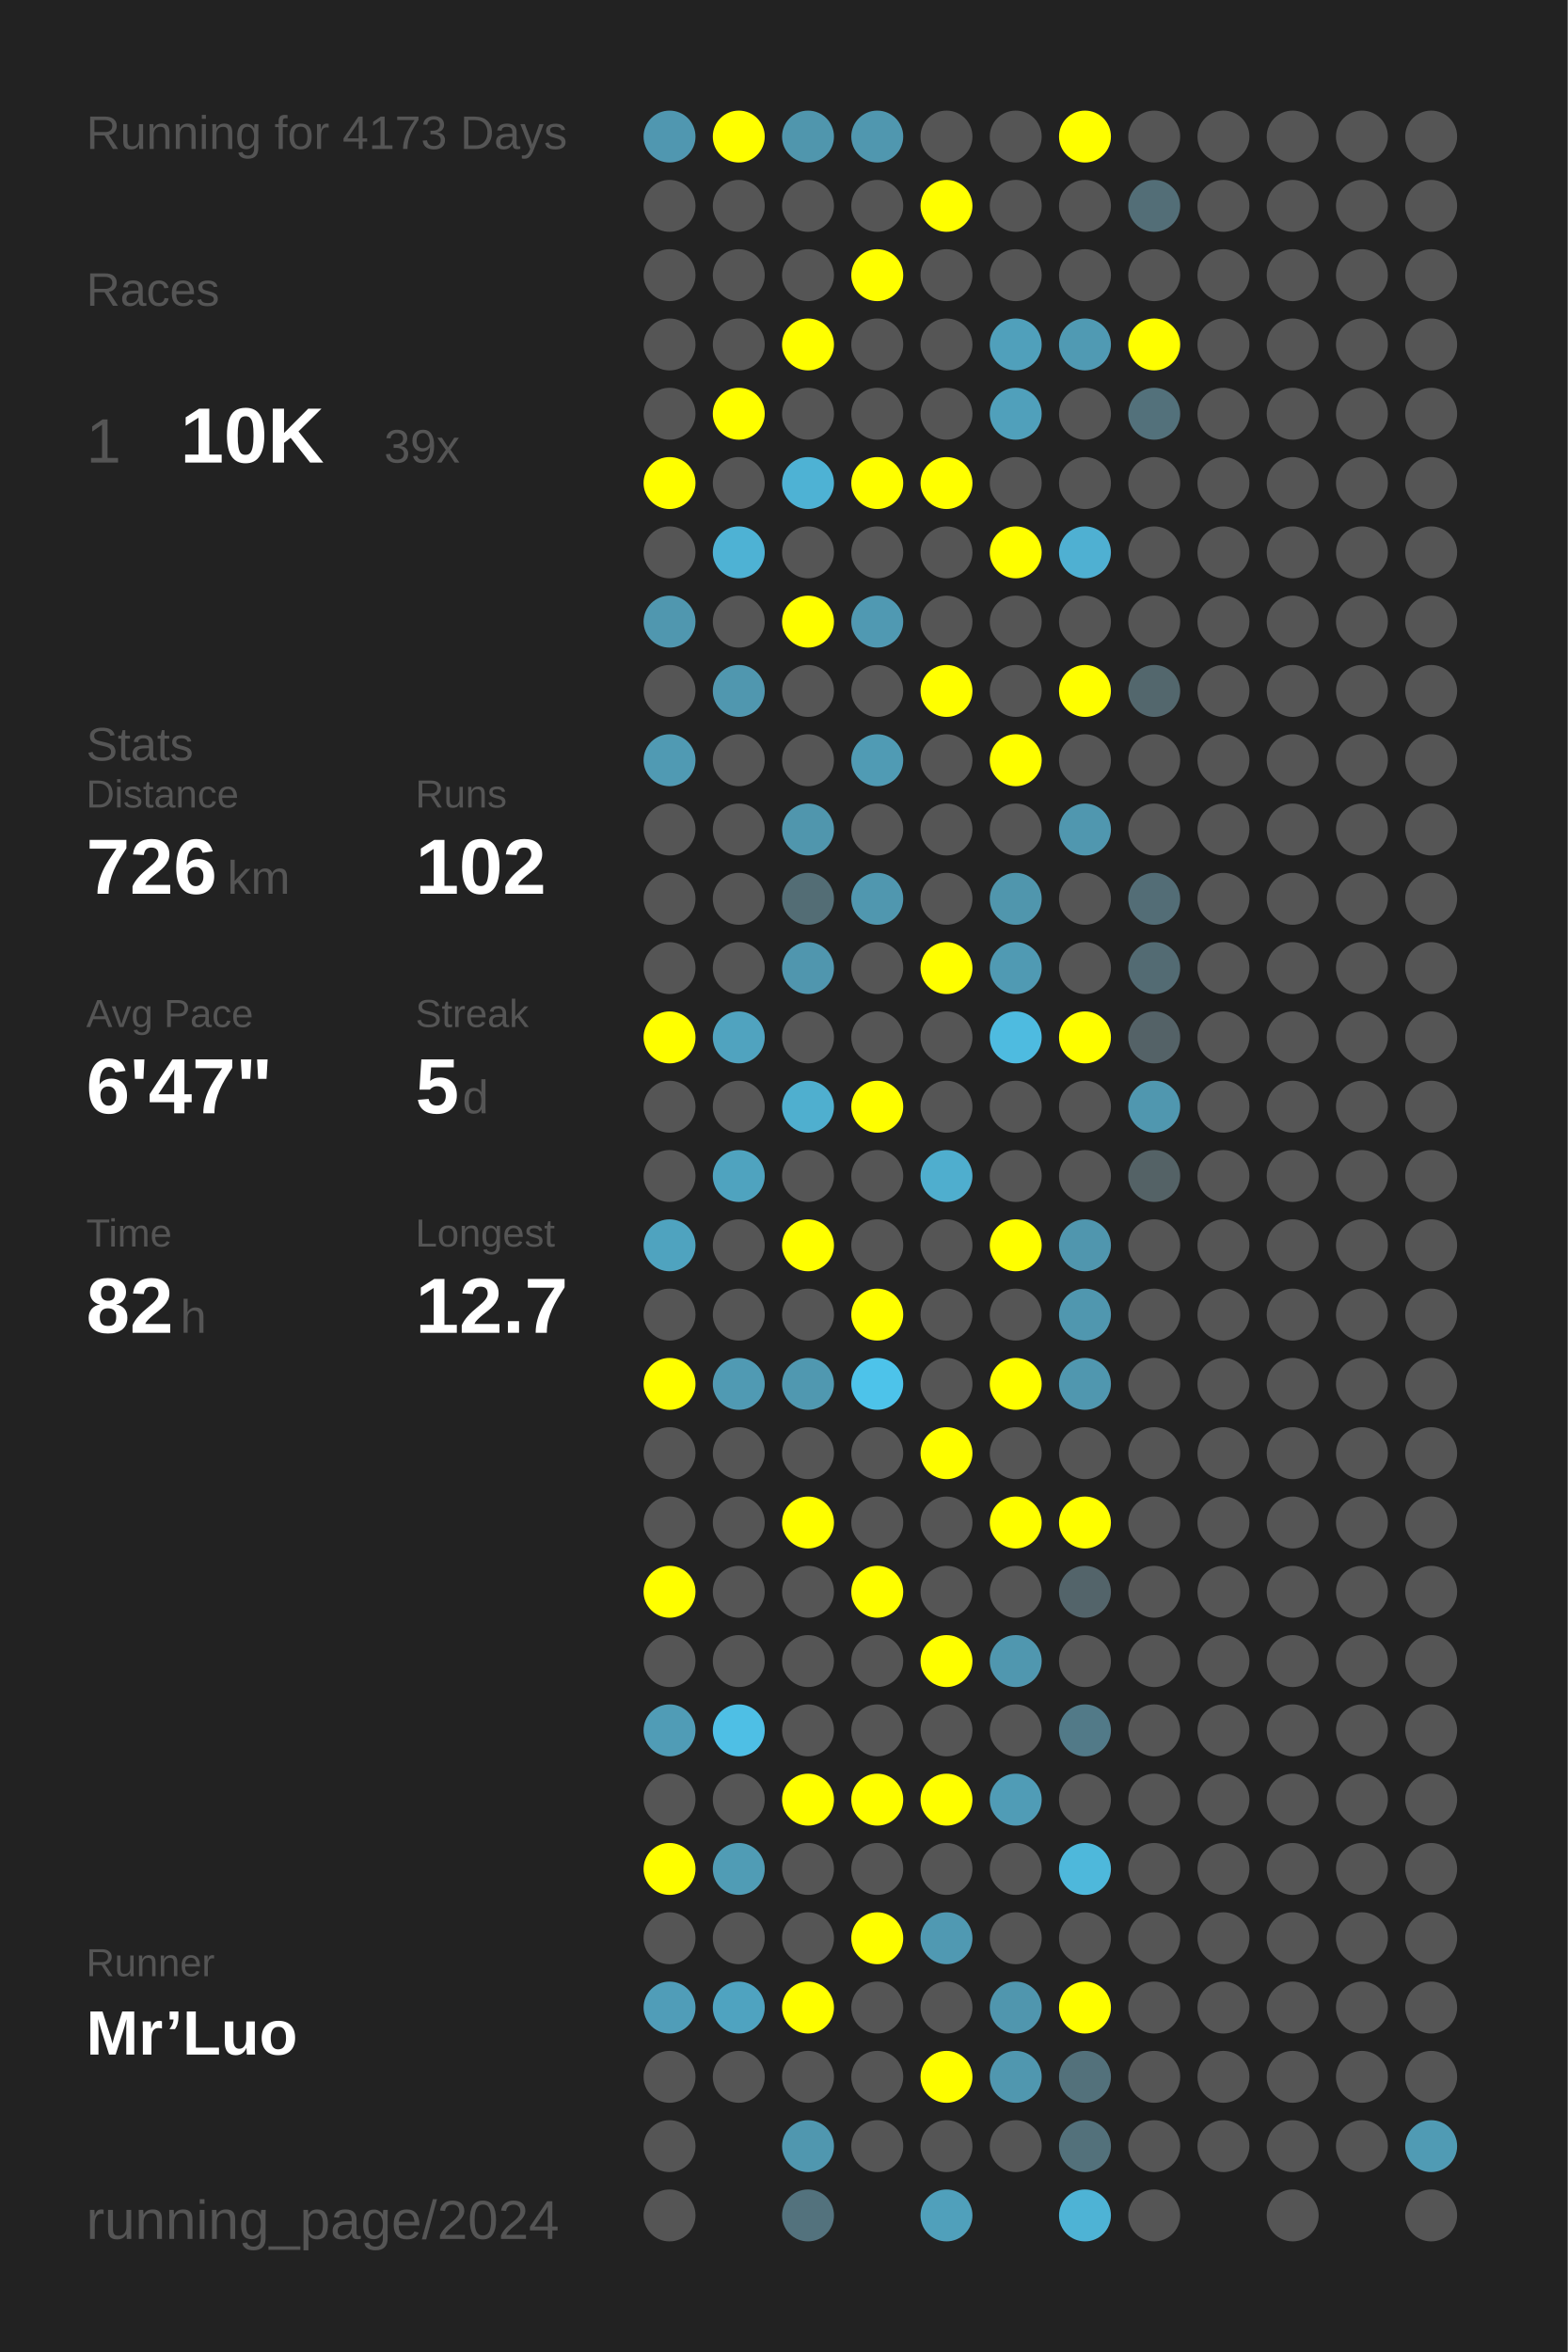
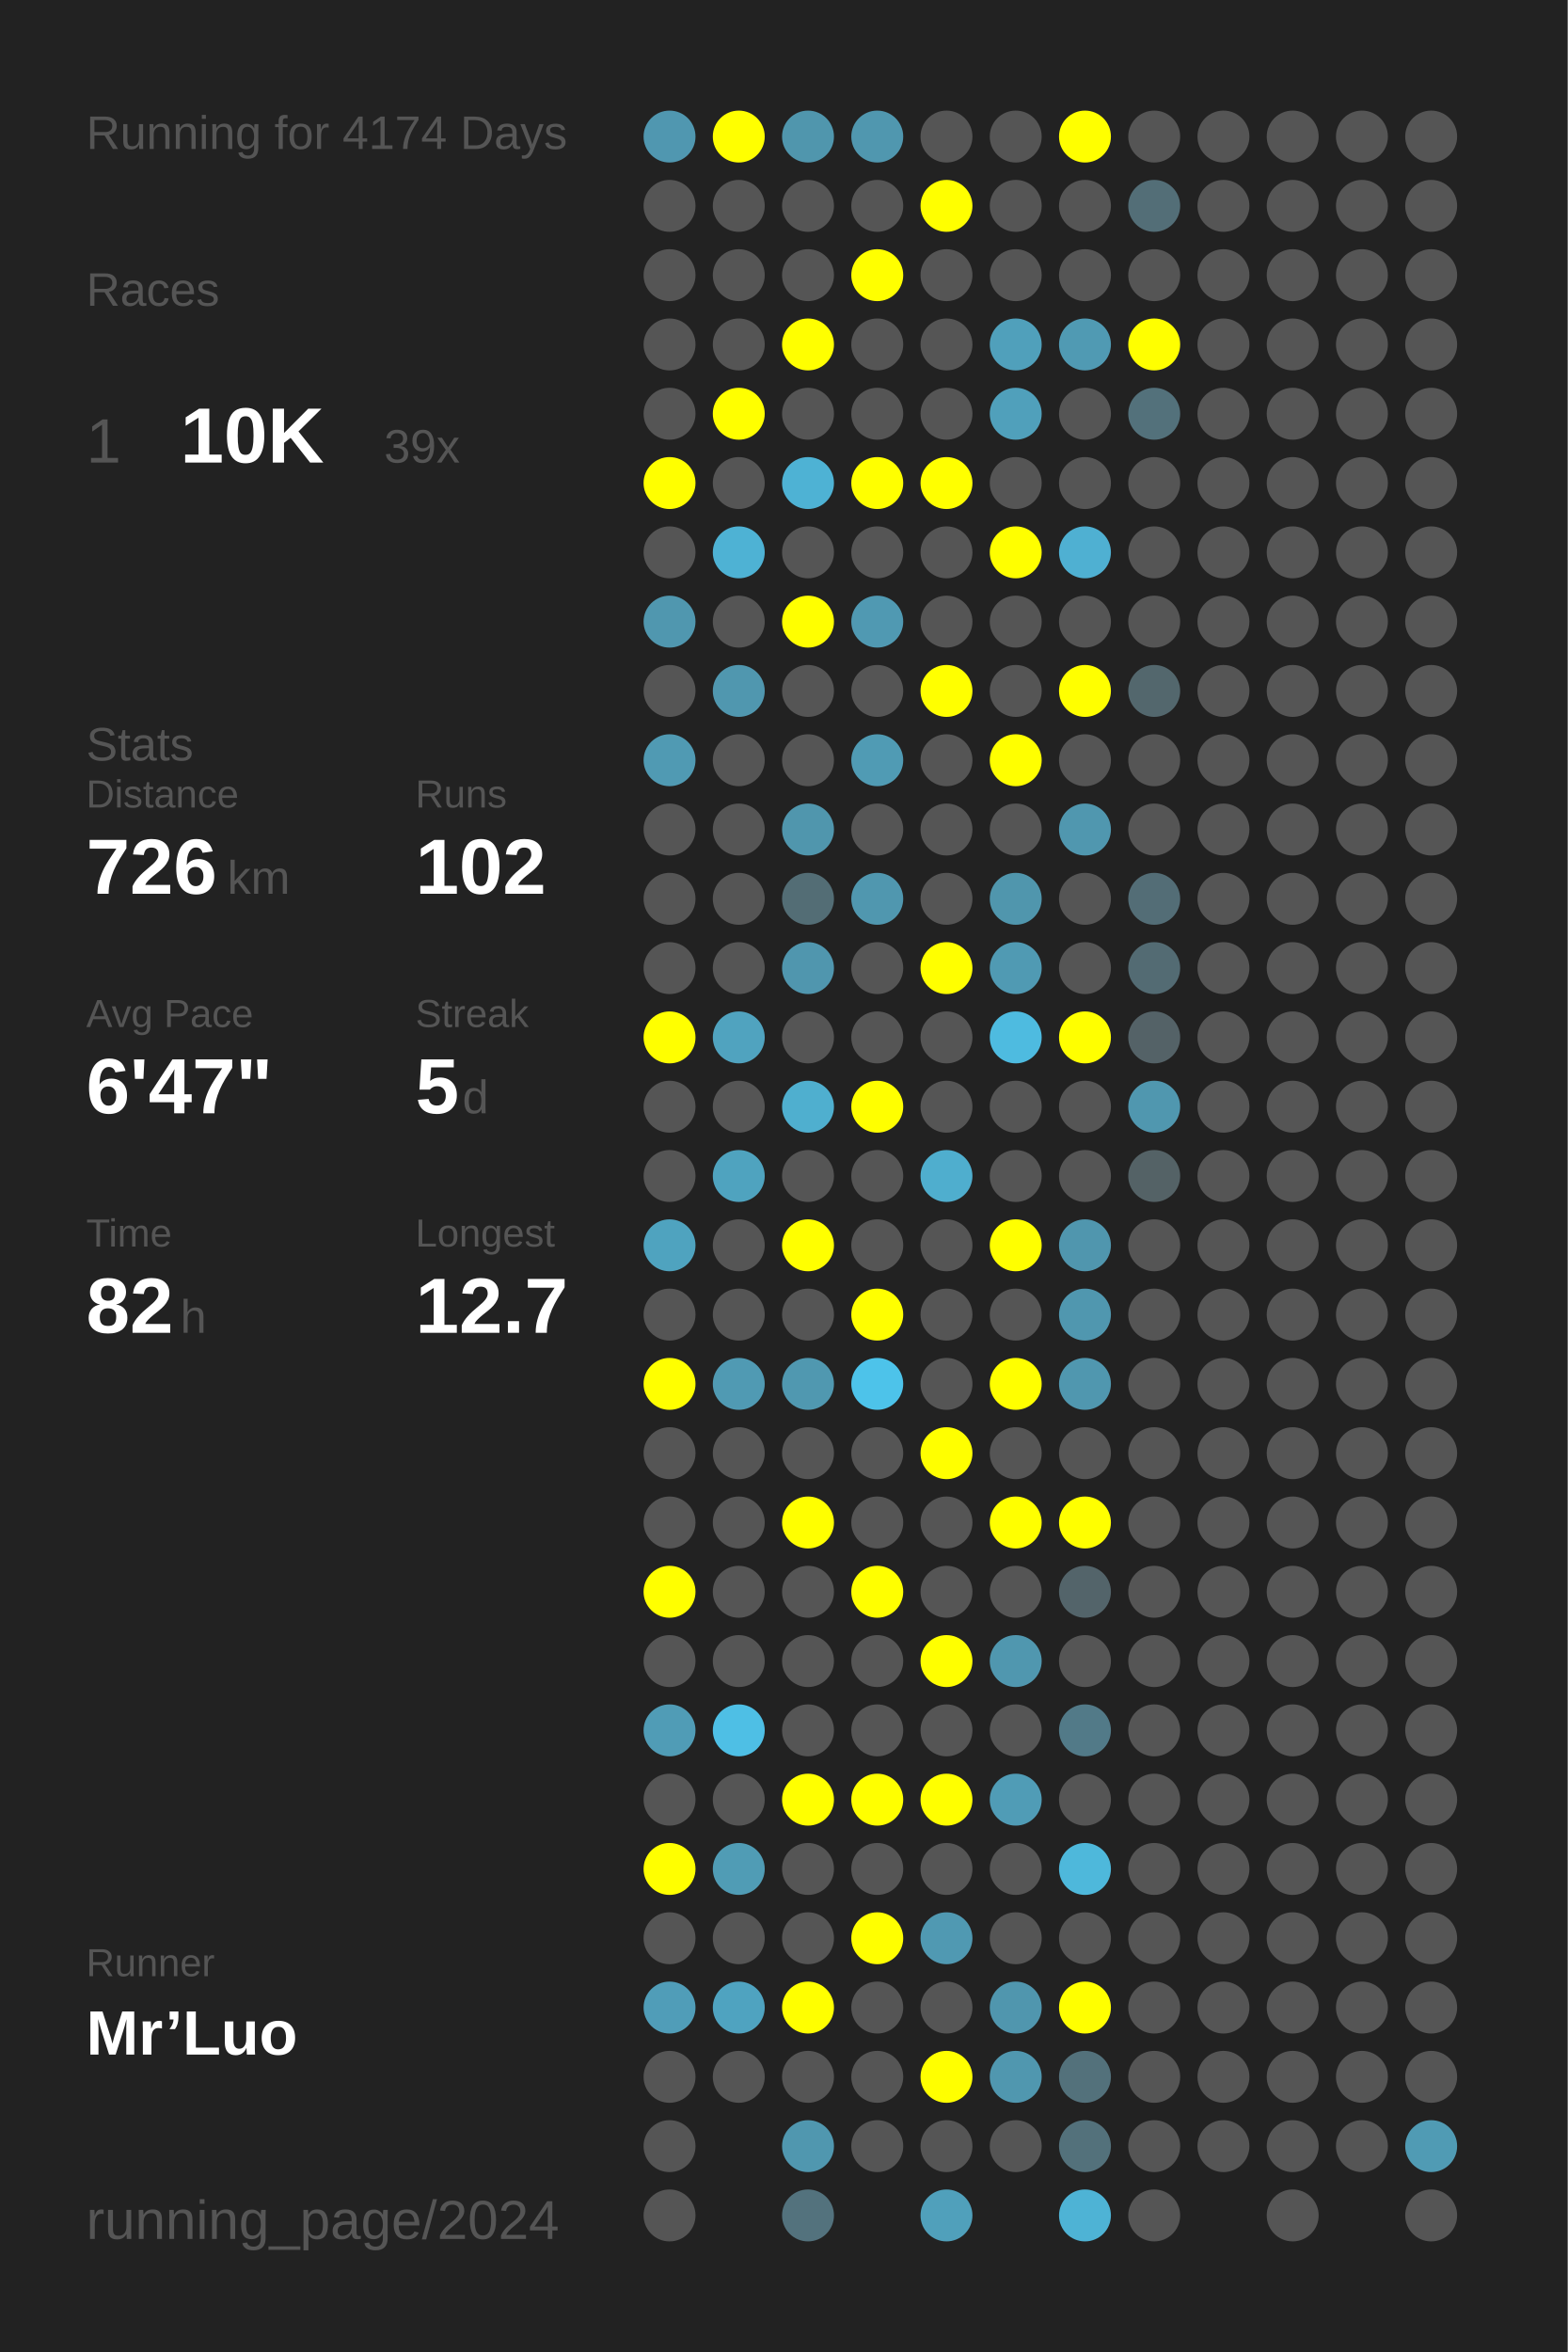
<svg xmlns="http://www.w3.org/2000/svg" baseProfile="full" height="300mm" version="1.1" viewBox="0,0,200,300" width="200mm">
  <defs />
  <rect fill="#222222" height="300" width="200" x="0" y="0" />
-   <text fill="#555555" style="font-size:6px; font-family:Arial;" x="11" y="19">Running for 4173 Days</text>
+   <text fill="#555555" style="font-size:6px; font-family:Arial;" x="11" y="19">Running for 4174 Days</text>
  <text fill="#555555" style="font-size:6px; font-family:Arial;" x="11" y="39">Races</text>
  <text fill="#555555" style="font-size:8px; font-family:Arial;" x="11" y="59">1</text>
  <text fill="#FFFFFF" style="font-size:10px; font-family:Arial; font-weight:bold;" x="23" y="59">10K</text>
  <text fill="#555555" style="font-size:6px; font-family:Arial;" x="49" y="59">39x</text>
  <text fill="#555555" style="font-size:6px; font-family:Arial;" x="11" y="97">Stats</text>
  <text fill="#555555" style="font-size:5px; font-family:Arial;" x="11" y="103">Distance</text>
  <text fill="#FFFFFF" style="font-size:10px; font-family:Arial; font-weight:bold;" x="11" y="114">726</text>
  <text fill="#555555" style="font-size:6px; font-family:Arial;" x="29" y="114">km</text>
  <text fill="#555555" style="font-size:5px; font-family:Arial;" x="53" y="103">Runs</text>
  <text fill="#FFFFFF" style="font-size:10px; font-family:Arial; font-weight:bold;" x="53" y="114">102</text>
  <text fill="#555555" style="font-size:5px; font-family:Arial;" x="11" y="131">Avg Pace</text>
  <text fill="#FFFFFF" style="font-size:10px; font-family:Arial; font-weight:bold;" x="11" y="142">6'47"</text>
  <text fill="#555555" style="font-size:5px; font-family:Arial;" x="53" y="131">Streak</text>
  <text fill="#FFFFFF" style="font-size:10px; font-family:Arial; font-weight:bold;" x="53" y="142">5</text>
  <text fill="#555555" style="font-size:6px; font-family:Arial;" x="59" y="142">d</text>
  <text fill="#555555" style="font-size:5px; font-family:Arial;" x="11" y="159">Time</text>
  <text fill="#FFFFFF" style="font-size:10px; font-family:Arial; font-weight:bold;" x="11" y="170">82</text>
  <text fill="#555555" style="font-size:6px; font-family:Arial;" x="23" y="170">h</text>
  <text fill="#555555" style="font-size:5px; font-family:Arial;" x="53" y="159">Longest</text>
  <text fill="#FFFFFF" style="font-size:10px; font-family:Arial; font-weight:bold;" x="53" y="170">12.7</text>
  <text fill="#555555" style="font-size:5px; font-family:Arial;" x="11" y="252.065">Runner</text>
  <text fill="#FFFFFF" style="font-size:8px; font-family:Arial; font-weight:bold;" x="11" y="262.065">Mr’Luo</text>
  <text fill="#555555" style="font-size:7px; font-family:Arial;" x="11" y="285.581">running_page/2024</text>
  <circle cx="85.417" cy="17.419" fill="#5097b0" r="3.312" />
  <circle cx="85.417" cy="26.258" fill="#555555" r="3.312" />
  <circle cx="85.417" cy="35.097" fill="#555555" r="3.312" />
  <circle cx="85.417" cy="43.935" fill="#555555" r="3.312" />
  <circle cx="85.417" cy="52.774" fill="#555555" r="3.312" />
  <circle cx="85.417" cy="61.613" fill="#FFFF00" r="3.312" />
  <circle cx="85.417" cy="70.452" fill="#555555" r="3.312" />
  <circle cx="85.417" cy="79.29" fill="#5097af" r="3.312" />
  <circle cx="85.417" cy="88.129" fill="#555555" r="3.312" />
  <circle cx="85.417" cy="96.968" fill="#509ab3" r="3.312" />
  <circle cx="85.417" cy="105.806" fill="#555555" r="3.312" />
  <circle cx="85.417" cy="114.645" fill="#555555" r="3.312" />
  <circle cx="85.417" cy="123.484" fill="#555555" r="3.312" />
  <circle cx="85.417" cy="132.323" fill="#FFFF00" r="3.312" />
  <circle cx="85.417" cy="141.161" fill="#555555" r="3.312" />
  <circle cx="85.417" cy="150" fill="#555555" r="3.312" />
  <circle cx="85.417" cy="158.839" fill="#4fa3bf" r="3.312" />
  <circle cx="85.417" cy="167.677" fill="#555555" r="3.312" />
  <circle cx="85.417" cy="176.516" fill="#FFFF00" r="3.312" />
  <circle cx="85.417" cy="185.355" fill="#555555" r="3.312" />
  <circle cx="85.417" cy="194.194" fill="#555555" r="3.312" />
  <circle cx="85.417" cy="203.032" fill="#FFFF00" r="3.312" />
  <circle cx="85.417" cy="211.871" fill="#555555" r="3.312" />
  <circle cx="85.417" cy="220.71" fill="#509cb6" r="3.312" />
  <circle cx="85.417" cy="229.548" fill="#555555" r="3.312" />
  <circle cx="85.417" cy="238.387" fill="#FFFF00" r="3.312" />
  <circle cx="85.417" cy="247.226" fill="#555555" r="3.312" />
  <circle cx="85.417" cy="256.065" fill="#509db8" r="3.312" />
  <circle cx="85.417" cy="264.903" fill="#555555" r="3.312" />
  <circle cx="85.417" cy="273.742" fill="#555555" r="3.312" />
  <circle cx="85.417" cy="282.581" fill="#555555" r="3.312" />
  <circle cx="94.25" cy="17.419" fill="#FFFF00" r="3.312" />
  <circle cx="94.25" cy="26.258" fill="#555555" r="3.312" />
  <circle cx="94.25" cy="35.097" fill="#555555" r="3.312" />
  <circle cx="94.25" cy="43.935" fill="#555555" r="3.312" />
  <circle cx="94.25" cy="52.774" fill="#FFFF00" r="3.312" />
  <circle cx="94.25" cy="61.613" fill="#555555" r="3.312" />
  <circle cx="94.25" cy="70.452" fill="#4eb2d4" r="3.312" />
  <circle cx="94.25" cy="79.29" fill="#555555" r="3.312" />
  <circle cx="94.25" cy="88.129" fill="#5097af" r="3.312" />
  <circle cx="94.25" cy="96.968" fill="#555555" r="3.312" />
  <circle cx="94.25" cy="105.806" fill="#555555" r="3.312" />
  <circle cx="94.25" cy="114.645" fill="#555555" r="3.312" />
  <circle cx="94.25" cy="123.484" fill="#555555" r="3.312" />
  <circle cx="94.25" cy="132.323" fill="#50a3bf" r="3.312" />
  <circle cx="94.25" cy="141.161" fill="#555555" r="3.312" />
  <circle cx="94.25" cy="150" fill="#4fa3bf" r="3.312" />
  <circle cx="94.25" cy="158.839" fill="#555555" r="3.312" />
  <circle cx="94.25" cy="167.677" fill="#555555" r="3.312" />
  <circle cx="94.25" cy="176.516" fill="#509ab3" r="3.312" />
  <circle cx="94.25" cy="185.355" fill="#555555" r="3.312" />
  <circle cx="94.25" cy="194.194" fill="#555555" r="3.312" />
  <circle cx="94.25" cy="203.032" fill="#555555" r="3.312" />
  <circle cx="94.25" cy="211.871" fill="#555555" r="3.312" />
  <circle cx="94.25" cy="220.71" fill="#4ebfe5" r="3.312" />
  <circle cx="94.25" cy="229.548" fill="#555555" r="3.312" />
  <circle cx="94.25" cy="238.387" fill="#509cb5" r="3.312" />
  <circle cx="94.25" cy="247.226" fill="#555555" r="3.312" />
  <circle cx="94.25" cy="256.065" fill="#4fa3c0" r="3.312" />
  <circle cx="94.25" cy="264.903" fill="#555555" r="3.312" />
  <circle cx="103.083" cy="17.419" fill="#5096ad" r="3.312" />
  <circle cx="103.083" cy="26.258" fill="#555555" r="3.312" />
  <circle cx="103.083" cy="35.097" fill="#555555" r="3.312" />
  <circle cx="103.083" cy="43.935" fill="#FFFF00" r="3.312" />
  <circle cx="103.083" cy="52.774" fill="#555555" r="3.312" />
  <circle cx="103.083" cy="61.613" fill="#4eb2d4" r="3.312" />
  <circle cx="103.083" cy="70.452" fill="#555555" r="3.312" />
  <circle cx="103.083" cy="79.29" fill="#FFFF00" r="3.312" />
  <circle cx="103.083" cy="88.129" fill="#555555" r="3.312" />
  <circle cx="103.083" cy="96.968" fill="#555555" r="3.312" />
  <circle cx="103.083" cy="105.806" fill="#5096ad" r="3.312" />
  <circle cx="103.083" cy="114.645" fill="#536d75" r="3.312" />
  <circle cx="103.083" cy="123.484" fill="#5096ae" r="3.312" />
  <circle cx="103.083" cy="132.323" fill="#555555" r="3.312" />
  <circle cx="103.083" cy="141.161" fill="#4fafcf" r="3.312" />
  <circle cx="103.083" cy="150" fill="#555555" r="3.312" />
  <circle cx="103.083" cy="158.839" fill="#FFFF00" r="3.312" />
  <circle cx="103.083" cy="167.677" fill="#555555" r="3.312" />
  <circle cx="103.083" cy="176.516" fill="#5098b0" r="3.312" />
  <circle cx="103.083" cy="185.355" fill="#555555" r="3.312" />
  <circle cx="103.083" cy="194.194" fill="#FFFF00" r="3.312" />
  <circle cx="103.083" cy="203.032" fill="#555555" r="3.312" />
  <circle cx="103.083" cy="211.871" fill="#555555" r="3.312" />
  <circle cx="103.083" cy="220.71" fill="#555555" r="3.312" />
  <circle cx="103.083" cy="229.548" fill="#FFFF00" r="3.312" />
  <circle cx="103.083" cy="238.387" fill="#555555" r="3.312" />
  <circle cx="103.083" cy="247.226" fill="#555555" r="3.312" />
  <circle cx="103.083" cy="256.065" fill="#FFFF00" r="3.312" />
  <circle cx="103.083" cy="264.903" fill="#555555" r="3.312" />
  <circle cx="103.083" cy="273.742" fill="#5097af" r="3.312" />
  <circle cx="103.083" cy="282.581" fill="#53727d" r="3.312" />
  <circle cx="111.917" cy="17.419" fill="#5097af" r="3.312" />
  <circle cx="111.917" cy="26.258" fill="#555555" r="3.312" />
  <circle cx="111.917" cy="35.097" fill="#FFFF00" r="3.312" />
  <circle cx="111.917" cy="43.935" fill="#555555" r="3.312" />
  <circle cx="111.917" cy="52.774" fill="#555555" r="3.312" />
  <circle cx="111.917" cy="61.613" fill="#FFFF00" r="3.312" />
  <circle cx="111.917" cy="70.452" fill="#555555" r="3.312" />
  <circle cx="111.917" cy="79.29" fill="#5099b2" r="3.312" />
  <circle cx="111.917" cy="88.129" fill="#555555" r="3.312" />
  <circle cx="111.917" cy="96.968" fill="#509bb4" r="3.312" />
  <circle cx="111.917" cy="105.806" fill="#555555" r="3.312" />
  <circle cx="111.917" cy="114.645" fill="#5097af" r="3.312" />
  <circle cx="111.917" cy="123.484" fill="#555555" r="3.312" />
  <circle cx="111.917" cy="132.323" fill="#555555" r="3.312" />
  <circle cx="111.917" cy="141.161" fill="#FFFF00" r="3.312" />
  <circle cx="111.917" cy="150" fill="#555555" r="3.312" />
  <circle cx="111.917" cy="158.839" fill="#555555" r="3.312" />
  <circle cx="111.917" cy="167.677" fill="#FFFF00" r="3.312" />
  <circle cx="111.917" cy="176.516" fill="#4dc3ea" r="3.312" />
  <circle cx="111.917" cy="185.355" fill="#555555" r="3.312" />
  <circle cx="111.917" cy="194.194" fill="#555555" r="3.312" />
  <circle cx="111.917" cy="203.032" fill="#FFFF00" r="3.312" />
  <circle cx="111.917" cy="211.871" fill="#555555" r="3.312" />
  <circle cx="111.917" cy="220.71" fill="#555555" r="3.312" />
  <circle cx="111.917" cy="229.548" fill="#FFFF00" r="3.312" />
  <circle cx="111.917" cy="238.387" fill="#555555" r="3.312" />
  <circle cx="111.917" cy="247.226" fill="#FFFF00" r="3.312" />
  <circle cx="111.917" cy="256.065" fill="#555555" r="3.312" />
  <circle cx="111.917" cy="264.903" fill="#555555" r="3.312" />
  <circle cx="111.917" cy="273.742" fill="#555555" r="3.312" />
  <circle cx="120.75" cy="17.419" fill="#555555" r="3.312" />
  <circle cx="120.75" cy="26.258" fill="#FFFF00" r="3.312" />
  <circle cx="120.75" cy="35.097" fill="#555555" r="3.312" />
  <circle cx="120.75" cy="43.935" fill="#555555" r="3.312" />
  <circle cx="120.75" cy="52.774" fill="#555555" r="3.312" />
  <circle cx="120.75" cy="61.613" fill="#FFFF00" r="3.312" />
  <circle cx="120.75" cy="70.452" fill="#555555" r="3.312" />
  <circle cx="120.75" cy="79.29" fill="#555555" r="3.312" />
  <circle cx="120.75" cy="88.129" fill="#FFFF00" r="3.312" />
  <circle cx="120.75" cy="96.968" fill="#555555" r="3.312" />
  <circle cx="120.75" cy="105.806" fill="#555555" r="3.312" />
  <circle cx="120.75" cy="114.645" fill="#555555" r="3.312" />
  <circle cx="120.75" cy="123.484" fill="#FFFF00" r="3.312" />
  <circle cx="120.75" cy="132.323" fill="#555555" r="3.312" />
  <circle cx="120.75" cy="141.161" fill="#555555" r="3.312" />
  <circle cx="120.75" cy="150" fill="#4faece" r="3.312" />
  <circle cx="120.75" cy="158.839" fill="#555555" r="3.312" />
  <circle cx="120.75" cy="167.677" fill="#555555" r="3.312" />
  <circle cx="120.75" cy="176.516" fill="#555555" r="3.312" />
  <circle cx="120.75" cy="185.355" fill="#FFFF00" r="3.312" />
  <circle cx="120.75" cy="194.194" fill="#555555" r="3.312" />
  <circle cx="120.75" cy="203.032" fill="#555555" r="3.312" />
  <circle cx="120.75" cy="211.871" fill="#FFFF00" r="3.312" />
  <circle cx="120.75" cy="220.71" fill="#555555" r="3.312" />
  <circle cx="120.75" cy="229.548" fill="#FFFF00" r="3.312" />
  <circle cx="120.75" cy="238.387" fill="#555555" r="3.312" />
  <circle cx="120.75" cy="247.226" fill="#5099b2" r="3.312" />
  <circle cx="120.75" cy="256.065" fill="#555555" r="3.312" />
  <circle cx="120.75" cy="264.903" fill="#FFFF00" r="3.312" />
  <circle cx="120.75" cy="273.742" fill="#555555" r="3.312" />
  <circle cx="120.75" cy="282.581" fill="#50a0bb" r="3.312" />
  <circle cx="129.583" cy="17.419" fill="#555555" r="3.312" />
  <circle cx="129.583" cy="26.258" fill="#555555" r="3.312" />
  <circle cx="129.583" cy="35.097" fill="#555555" r="3.312" />
  <circle cx="129.583" cy="43.935" fill="#50a0bb" r="3.312" />
  <circle cx="129.583" cy="52.774" fill="#50a0bb" r="3.312" />
  <circle cx="129.583" cy="61.613" fill="#555555" r="3.312" />
  <circle cx="129.583" cy="70.452" fill="#FFFF00" r="3.312" />
  <circle cx="129.583" cy="79.29" fill="#555555" r="3.312" />
  <circle cx="129.583" cy="88.129" fill="#555555" r="3.312" />
  <circle cx="129.583" cy="96.968" fill="#FFFF00" r="3.312" />
  <circle cx="129.583" cy="105.806" fill="#555555" r="3.312" />
  <circle cx="129.583" cy="114.645" fill="#5096ad" r="3.312" />
  <circle cx="129.583" cy="123.484" fill="#509ab3" r="3.312" />
  <circle cx="129.583" cy="132.323" fill="#4ebbe0" r="3.312" />
  <circle cx="129.583" cy="141.161" fill="#555555" r="3.312" />
  <circle cx="129.583" cy="150" fill="#555555" r="3.312" />
  <circle cx="129.583" cy="158.839" fill="#FFFF00" r="3.312" />
  <circle cx="129.583" cy="167.677" fill="#555555" r="3.312" />
  <circle cx="129.583" cy="176.516" fill="#FFFF00" r="3.312" />
  <circle cx="129.583" cy="185.355" fill="#555555" r="3.312" />
  <circle cx="129.583" cy="194.194" fill="#FFFF00" r="3.312" />
  <circle cx="129.583" cy="203.032" fill="#555555" r="3.312" />
  <circle cx="129.583" cy="211.871" fill="#5097af" r="3.312" />
  <circle cx="129.583" cy="220.71" fill="#555555" r="3.312" />
  <circle cx="129.583" cy="229.548" fill="#509cb6" r="3.312" />
  <circle cx="129.583" cy="238.387" fill="#555555" r="3.312" />
  <circle cx="129.583" cy="247.226" fill="#555555" r="3.312" />
  <circle cx="129.583" cy="256.065" fill="#5096ae" r="3.312" />
  <circle cx="129.583" cy="264.903" fill="#5097af" r="3.312" />
  <circle cx="129.583" cy="273.742" fill="#555555" r="3.312" />
  <circle cx="138.417" cy="17.419" fill="#FFFF00" r="3.312" />
  <circle cx="138.417" cy="26.258" fill="#555555" r="3.312" />
  <circle cx="138.417" cy="35.097" fill="#555555" r="3.312" />
  <circle cx="138.417" cy="43.935" fill="#509ab3" r="3.312" />
  <circle cx="138.417" cy="52.774" fill="#555555" r="3.312" />
  <circle cx="138.417" cy="61.613" fill="#555555" r="3.312" />
  <circle cx="138.417" cy="70.452" fill="#4fb0d2" r="3.312" />
  <circle cx="138.417" cy="79.29" fill="#555555" r="3.312" />
  <circle cx="138.417" cy="88.129" fill="#FFFF00" r="3.312" />
  <circle cx="138.417" cy="96.968" fill="#555555" r="3.312" />
  <circle cx="138.417" cy="105.806" fill="#5097af" r="3.312" />
  <circle cx="138.417" cy="114.645" fill="#555555" r="3.312" />
  <circle cx="138.417" cy="123.484" fill="#555555" r="3.312" />
  <circle cx="138.417" cy="132.323" fill="#FFFF00" r="3.312" />
  <circle cx="138.417" cy="141.161" fill="#555555" r="3.312" />
  <circle cx="138.417" cy="150" fill="#555555" r="3.312" />
  <circle cx="138.417" cy="158.839" fill="#5096ae" r="3.312" />
  <circle cx="138.417" cy="167.677" fill="#5097af" r="3.312" />
  <circle cx="138.417" cy="176.516" fill="#5097af" r="3.312" />
  <circle cx="138.417" cy="185.355" fill="#555555" r="3.312" />
  <circle cx="138.417" cy="194.194" fill="#FFFF00" r="3.312" />
  <circle cx="138.417" cy="203.032" fill="#53646a" r="3.312" />
  <circle cx="138.417" cy="211.871" fill="#555555" r="3.312" />
  <circle cx="138.417" cy="220.71" fill="#527a88" r="3.312" />
  <circle cx="138.417" cy="229.548" fill="#555555" r="3.312" />
  <circle cx="138.417" cy="238.387" fill="#4eb8db" r="3.312" />
  <circle cx="138.417" cy="247.226" fill="#555555" r="3.312" />
  <circle cx="138.417" cy="256.065" fill="#FFFF00" r="3.312" />
  <circle cx="138.417" cy="264.903" fill="#53717b" r="3.312" />
  <circle cx="138.417" cy="273.742" fill="#53717b" r="3.312" />
  <circle cx="138.417" cy="282.581" fill="#4eb3d5" r="3.312" />
  <circle cx="147.25" cy="17.419" fill="#555555" r="3.312" />
  <circle cx="147.25" cy="26.258" fill="#536e77" r="3.312" />
  <circle cx="147.25" cy="35.097" fill="#555555" r="3.312" />
  <circle cx="147.25" cy="43.935" fill="#FFFF00" r="3.312" />
  <circle cx="147.25" cy="52.774" fill="#53717b" r="3.312" />
  <circle cx="147.25" cy="61.613" fill="#555555" r="3.312" />
  <circle cx="147.25" cy="70.452" fill="#555555" r="3.312" />
  <circle cx="147.25" cy="79.29" fill="#555555" r="3.312" />
  <circle cx="147.25" cy="88.129" fill="#53676d" r="3.312" />
  <circle cx="147.25" cy="96.968" fill="#555555" r="3.312" />
  <circle cx="147.25" cy="105.806" fill="#555555" r="3.312" />
  <circle cx="147.25" cy="114.645" fill="#536d76" r="3.312" />
  <circle cx="147.25" cy="123.484" fill="#536b73" r="3.312" />
  <circle cx="147.25" cy="132.323" fill="#546267" r="3.312" />
  <circle cx="147.25" cy="141.161" fill="#5097af" r="3.312" />
  <circle cx="147.25" cy="150" fill="#546266" r="3.312" />
  <circle cx="147.25" cy="158.839" fill="#555555" r="3.312" />
  <circle cx="147.25" cy="167.677" fill="#555555" r="3.312" />
  <circle cx="147.25" cy="176.516" fill="#555555" r="3.312" />
  <circle cx="147.25" cy="185.355" fill="#555555" r="3.312" />
  <circle cx="147.25" cy="194.194" fill="#555555" r="3.312" />
  <circle cx="147.25" cy="203.032" fill="#555555" r="3.312" />
  <circle cx="147.25" cy="211.871" fill="#555555" r="3.312" />
  <circle cx="147.25" cy="220.71" fill="#555555" r="3.312" />
  <circle cx="147.25" cy="229.548" fill="#555555" r="3.312" />
  <circle cx="147.25" cy="238.387" fill="#555555" r="3.312" />
  <circle cx="147.25" cy="247.226" fill="#555555" r="3.312" />
  <circle cx="147.25" cy="256.065" fill="#555555" r="3.312" />
  <circle cx="147.25" cy="264.903" fill="#555555" r="3.312" />
  <circle cx="147.25" cy="273.742" fill="#555555" r="3.312" />
  <circle cx="147.25" cy="282.581" fill="#555555" r="3.312" />
  <circle cx="156.083" cy="17.419" fill="#555555" r="3.312" />
  <circle cx="156.083" cy="26.258" fill="#555555" r="3.312" />
  <circle cx="156.083" cy="35.097" fill="#555555" r="3.312" />
  <circle cx="156.083" cy="43.935" fill="#555555" r="3.312" />
  <circle cx="156.083" cy="52.774" fill="#555555" r="3.312" />
  <circle cx="156.083" cy="61.613" fill="#555555" r="3.312" />
  <circle cx="156.083" cy="70.452" fill="#555555" r="3.312" />
  <circle cx="156.083" cy="79.29" fill="#555555" r="3.312" />
  <circle cx="156.083" cy="88.129" fill="#555555" r="3.312" />
  <circle cx="156.083" cy="96.968" fill="#555555" r="3.312" />
  <circle cx="156.083" cy="105.806" fill="#555555" r="3.312" />
  <circle cx="156.083" cy="114.645" fill="#555555" r="3.312" />
  <circle cx="156.083" cy="123.484" fill="#555555" r="3.312" />
  <circle cx="156.083" cy="132.323" fill="#555555" r="3.312" />
  <circle cx="156.083" cy="141.161" fill="#555555" r="3.312" />
  <circle cx="156.083" cy="150" fill="#555555" r="3.312" />
  <circle cx="156.083" cy="158.839" fill="#555555" r="3.312" />
  <circle cx="156.083" cy="167.677" fill="#555555" r="3.312" />
  <circle cx="156.083" cy="176.516" fill="#555555" r="3.312" />
  <circle cx="156.083" cy="185.355" fill="#555555" r="3.312" />
  <circle cx="156.083" cy="194.194" fill="#555555" r="3.312" />
  <circle cx="156.083" cy="203.032" fill="#555555" r="3.312" />
  <circle cx="156.083" cy="211.871" fill="#555555" r="3.312" />
  <circle cx="156.083" cy="220.71" fill="#555555" r="3.312" />
  <circle cx="156.083" cy="229.548" fill="#555555" r="3.312" />
  <circle cx="156.083" cy="238.387" fill="#555555" r="3.312" />
  <circle cx="156.083" cy="247.226" fill="#555555" r="3.312" />
  <circle cx="156.083" cy="256.065" fill="#555555" r="3.312" />
  <circle cx="156.083" cy="264.903" fill="#555555" r="3.312" />
  <circle cx="156.083" cy="273.742" fill="#555555" r="3.312" />
  <circle cx="164.917" cy="17.419" fill="#555555" r="3.312" />
  <circle cx="164.917" cy="26.258" fill="#555555" r="3.312" />
  <circle cx="164.917" cy="35.097" fill="#555555" r="3.312" />
  <circle cx="164.917" cy="43.935" fill="#555555" r="3.312" />
  <circle cx="164.917" cy="52.774" fill="#555555" r="3.312" />
  <circle cx="164.917" cy="61.613" fill="#555555" r="3.312" />
  <circle cx="164.917" cy="70.452" fill="#555555" r="3.312" />
  <circle cx="164.917" cy="79.29" fill="#555555" r="3.312" />
  <circle cx="164.917" cy="88.129" fill="#555555" r="3.312" />
  <circle cx="164.917" cy="96.968" fill="#555555" r="3.312" />
  <circle cx="164.917" cy="105.806" fill="#555555" r="3.312" />
  <circle cx="164.917" cy="114.645" fill="#555555" r="3.312" />
  <circle cx="164.917" cy="123.484" fill="#555555" r="3.312" />
  <circle cx="164.917" cy="132.323" fill="#555555" r="3.312" />
  <circle cx="164.917" cy="141.161" fill="#555555" r="3.312" />
  <circle cx="164.917" cy="150" fill="#555555" r="3.312" />
  <circle cx="164.917" cy="158.839" fill="#555555" r="3.312" />
  <circle cx="164.917" cy="167.677" fill="#555555" r="3.312" />
  <circle cx="164.917" cy="176.516" fill="#555555" r="3.312" />
  <circle cx="164.917" cy="185.355" fill="#555555" r="3.312" />
  <circle cx="164.917" cy="194.194" fill="#555555" r="3.312" />
  <circle cx="164.917" cy="203.032" fill="#555555" r="3.312" />
  <circle cx="164.917" cy="211.871" fill="#555555" r="3.312" />
  <circle cx="164.917" cy="220.71" fill="#555555" r="3.312" />
  <circle cx="164.917" cy="229.548" fill="#555555" r="3.312" />
  <circle cx="164.917" cy="238.387" fill="#555555" r="3.312" />
  <circle cx="164.917" cy="247.226" fill="#555555" r="3.312" />
  <circle cx="164.917" cy="256.065" fill="#555555" r="3.312" />
  <circle cx="164.917" cy="264.903" fill="#555555" r="3.312" />
  <circle cx="164.917" cy="273.742" fill="#555555" r="3.312" />
  <circle cx="164.917" cy="282.581" fill="#555555" r="3.312" />
  <circle cx="173.75" cy="17.419" fill="#555555" r="3.312" />
  <circle cx="173.75" cy="26.258" fill="#555555" r="3.312" />
  <circle cx="173.75" cy="35.097" fill="#555555" r="3.312" />
  <circle cx="173.75" cy="43.935" fill="#555555" r="3.312" />
  <circle cx="173.75" cy="52.774" fill="#555555" r="3.312" />
  <circle cx="173.75" cy="61.613" fill="#555555" r="3.312" />
  <circle cx="173.75" cy="70.452" fill="#555555" r="3.312" />
  <circle cx="173.75" cy="79.29" fill="#555555" r="3.312" />
  <circle cx="173.75" cy="88.129" fill="#555555" r="3.312" />
  <circle cx="173.75" cy="96.968" fill="#555555" r="3.312" />
  <circle cx="173.75" cy="105.806" fill="#555555" r="3.312" />
  <circle cx="173.75" cy="114.645" fill="#555555" r="3.312" />
  <circle cx="173.75" cy="123.484" fill="#555555" r="3.312" />
  <circle cx="173.75" cy="132.323" fill="#555555" r="3.312" />
  <circle cx="173.75" cy="141.161" fill="#555555" r="3.312" />
  <circle cx="173.75" cy="150" fill="#555555" r="3.312" />
  <circle cx="173.75" cy="158.839" fill="#555555" r="3.312" />
  <circle cx="173.75" cy="167.677" fill="#555555" r="3.312" />
  <circle cx="173.75" cy="176.516" fill="#555555" r="3.312" />
  <circle cx="173.75" cy="185.355" fill="#555555" r="3.312" />
  <circle cx="173.75" cy="194.194" fill="#555555" r="3.312" />
  <circle cx="173.75" cy="203.032" fill="#555555" r="3.312" />
  <circle cx="173.75" cy="211.871" fill="#555555" r="3.312" />
  <circle cx="173.75" cy="220.71" fill="#555555" r="3.312" />
  <circle cx="173.75" cy="229.548" fill="#555555" r="3.312" />
  <circle cx="173.75" cy="238.387" fill="#555555" r="3.312" />
  <circle cx="173.75" cy="247.226" fill="#555555" r="3.312" />
  <circle cx="173.75" cy="256.065" fill="#555555" r="3.312" />
  <circle cx="173.75" cy="264.903" fill="#555555" r="3.312" />
  <circle cx="173.75" cy="273.742" fill="#555555" r="3.312" />
  <circle cx="182.583" cy="17.419" fill="#555555" r="3.312" />
  <circle cx="182.583" cy="26.258" fill="#555555" r="3.312" />
  <circle cx="182.583" cy="35.097" fill="#555555" r="3.312" />
  <circle cx="182.583" cy="43.935" fill="#555555" r="3.312" />
  <circle cx="182.583" cy="52.774" fill="#555555" r="3.312" />
  <circle cx="182.583" cy="61.613" fill="#555555" r="3.312" />
  <circle cx="182.583" cy="70.452" fill="#555555" r="3.312" />
  <circle cx="182.583" cy="79.29" fill="#555555" r="3.312" />
  <circle cx="182.583" cy="88.129" fill="#555555" r="3.312" />
  <circle cx="182.583" cy="96.968" fill="#555555" r="3.312" />
  <circle cx="182.583" cy="105.806" fill="#555555" r="3.312" />
  <circle cx="182.583" cy="114.645" fill="#555555" r="3.312" />
  <circle cx="182.583" cy="123.484" fill="#555555" r="3.312" />
  <circle cx="182.583" cy="132.323" fill="#555555" r="3.312" />
  <circle cx="182.583" cy="141.161" fill="#555555" r="3.312" />
  <circle cx="182.583" cy="150" fill="#555555" r="3.312" />
  <circle cx="182.583" cy="158.839" fill="#555555" r="3.312" />
  <circle cx="182.583" cy="167.677" fill="#555555" r="3.312" />
  <circle cx="182.583" cy="176.516" fill="#555555" r="3.312" />
  <circle cx="182.583" cy="185.355" fill="#555555" r="3.312" />
  <circle cx="182.583" cy="194.194" fill="#555555" r="3.312" />
  <circle cx="182.583" cy="203.032" fill="#555555" r="3.312" />
  <circle cx="182.583" cy="211.871" fill="#555555" r="3.312" />
  <circle cx="182.583" cy="220.71" fill="#555555" r="3.312" />
  <circle cx="182.583" cy="229.548" fill="#555555" r="3.312" />
  <circle cx="182.583" cy="238.387" fill="#555555" r="3.312" />
  <circle cx="182.583" cy="247.226" fill="#555555" r="3.312" />
  <circle cx="182.583" cy="256.065" fill="#555555" r="3.312" />
  <circle cx="182.583" cy="264.903" fill="#555555" r="3.312" />
  <circle cx="182.583" cy="273.742" fill="#509bb4" r="3.312" />
  <circle cx="182.583" cy="282.581" fill="#555555" r="3.312" />
</svg>
